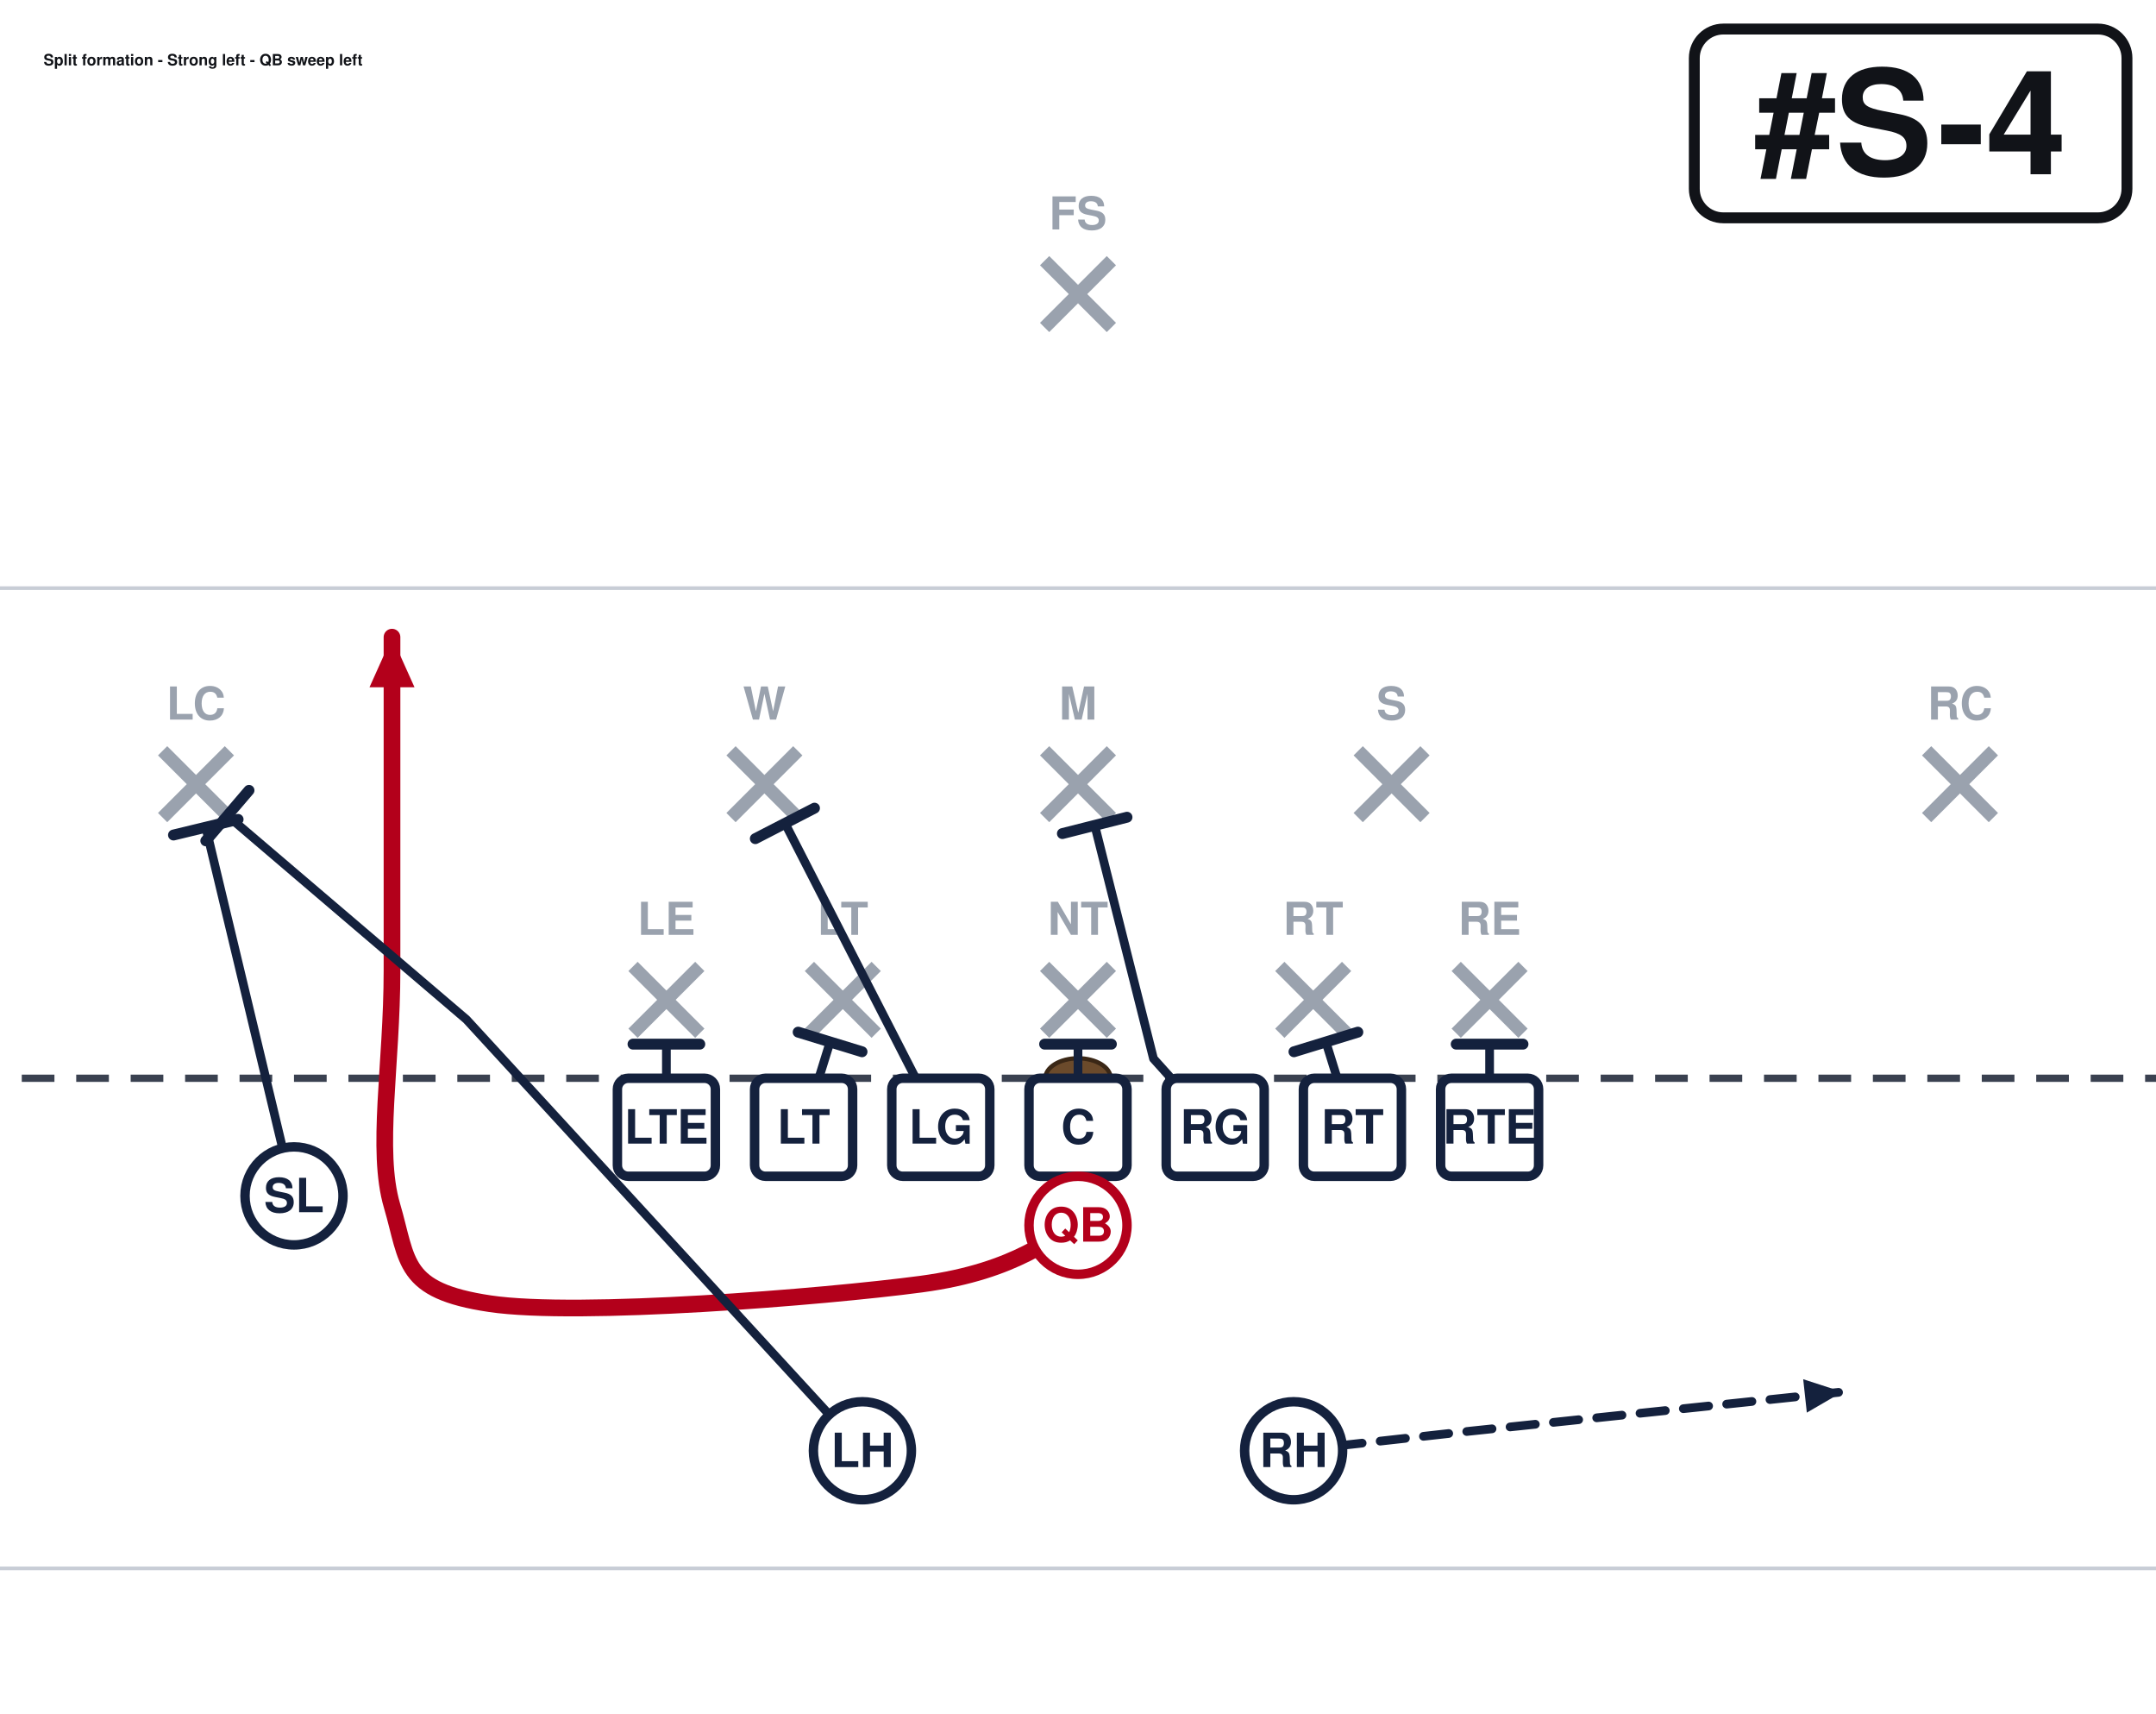
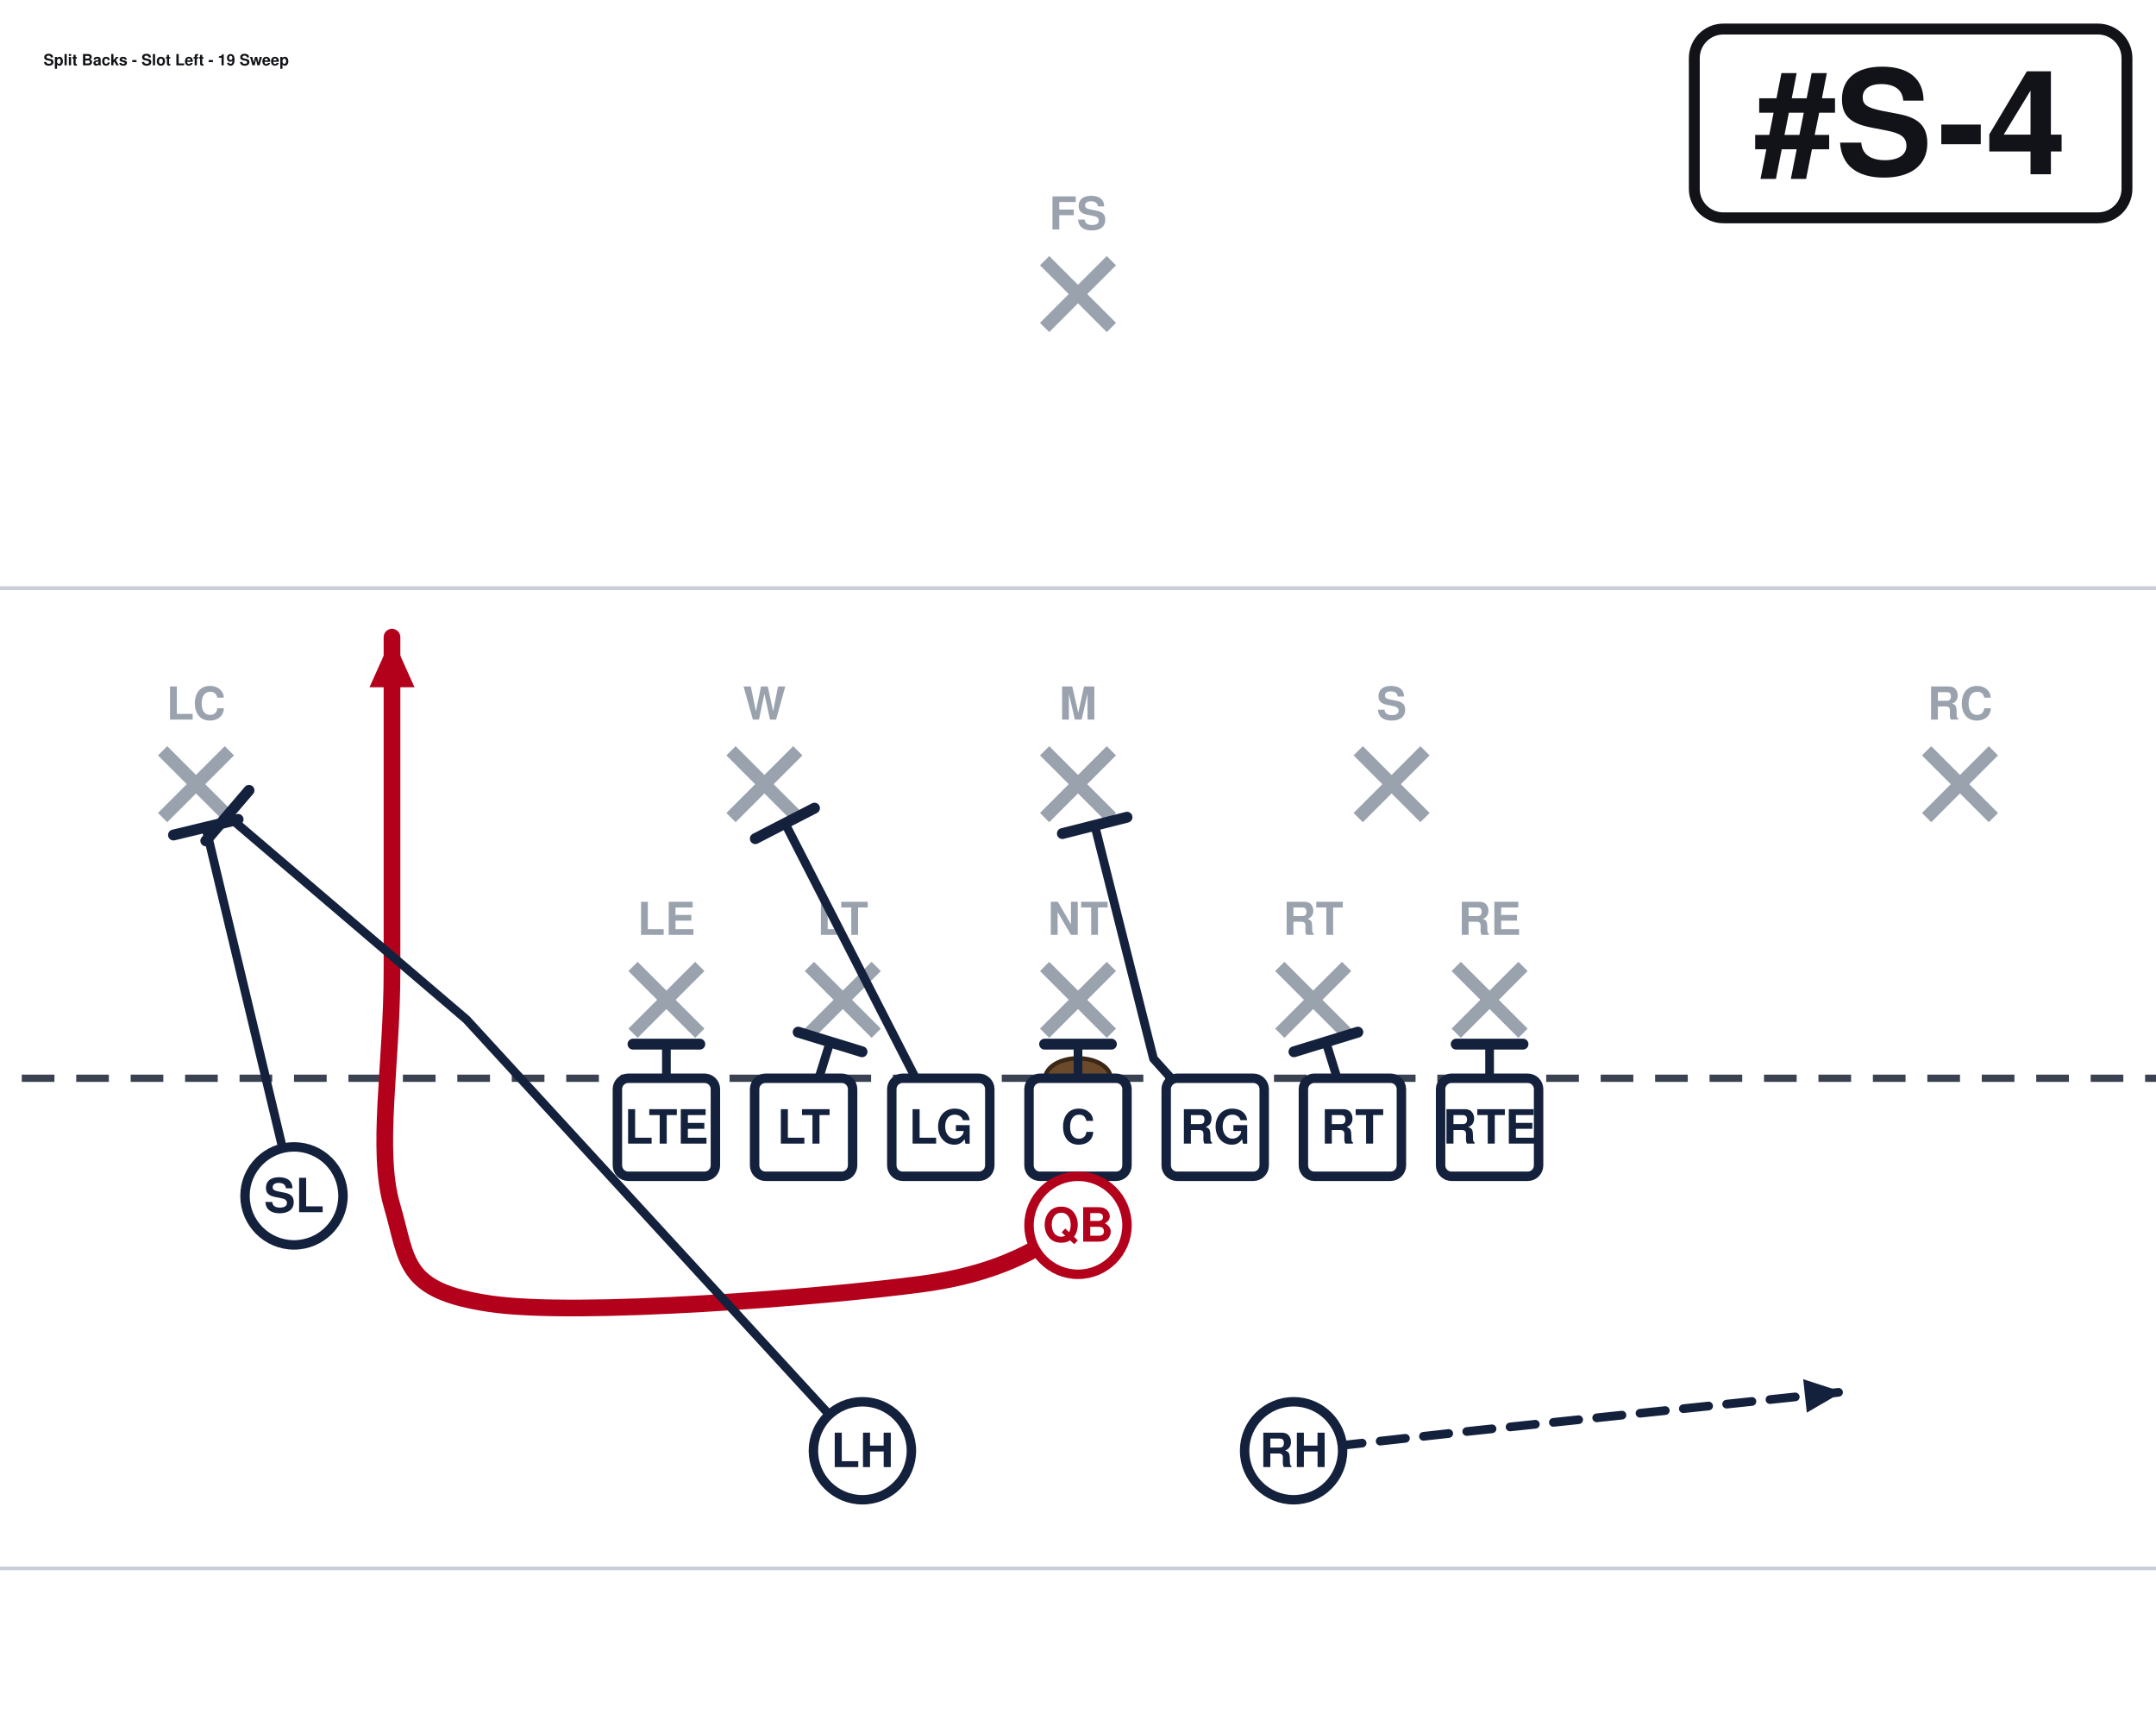
<svg xmlns="http://www.w3.org/2000/svg" width="594" height="472" viewBox="54 27 594 472" font-family="Segoe UI, Helvetica, Arial, sans-serif" role="img">
  <rect x="0" y="0" width="702" height="513" fill="#ffffff" />
  <line x1="0" y1="459.0" x2="702" y2="459.0" stroke="#c8cdd6" stroke-width="1" />
  <line x1="0" y1="189.0" x2="702" y2="189.0" stroke="#c8cdd6" stroke-width="1" />
  <line x1="0" y1="324.0" x2="702" y2="324.0" stroke="#3a4150" stroke-width="2" stroke-dasharray="9 6" />
  <ellipse cx="351.0" cy="324.0" rx="9" ry="5.5" fill="#6b4a2b" stroke="#3a2716" stroke-width="1.2" />
  <line x1="228.4" y1="293.2" x2="246.8" y2="311.6" stroke="#9aa2ae" stroke-width="3.6" />
  <line x1="246.8" y1="293.2" x2="228.4" y2="311.6" stroke="#9aa2ae" stroke-width="3.6" />
  <text x="237.6" y="284.5" text-anchor="middle" font-size="12.5" fill="#9aa2ae" font-weight="600">LE</text>
  <line x1="277.0" y1="293.2" x2="295.4" y2="311.6" stroke="#9aa2ae" stroke-width="3.6" />
  <line x1="295.4" y1="293.2" x2="277.0" y2="311.6" stroke="#9aa2ae" stroke-width="3.6" />
  <text x="286.2" y="284.5" text-anchor="middle" font-size="12.5" fill="#9aa2ae" font-weight="600">LT</text>
  <line x1="341.8" y1="293.2" x2="360.2" y2="311.6" stroke="#9aa2ae" stroke-width="3.6" />
  <line x1="360.2" y1="293.2" x2="341.8" y2="311.6" stroke="#9aa2ae" stroke-width="3.6" />
  <text x="351.0" y="284.5" text-anchor="middle" font-size="12.5" fill="#9aa2ae" font-weight="600">NT</text>
  <line x1="406.6" y1="293.2" x2="425.0" y2="311.6" stroke="#9aa2ae" stroke-width="3.6" />
  <line x1="425.0" y1="293.2" x2="406.6" y2="311.6" stroke="#9aa2ae" stroke-width="3.6" />
  <text x="415.8" y="284.5" text-anchor="middle" font-size="12.5" fill="#9aa2ae" font-weight="600">RT</text>
  <line x1="455.2" y1="293.2" x2="473.6" y2="311.6" stroke="#9aa2ae" stroke-width="3.6" />
  <line x1="473.6" y1="293.2" x2="455.2" y2="311.6" stroke="#9aa2ae" stroke-width="3.6" />
  <text x="464.4" y="284.5" text-anchor="middle" font-size="12.5" fill="#9aa2ae" font-weight="600">RE</text>
  <line x1="255.4" y1="233.8" x2="273.8" y2="252.2" stroke="#9aa2ae" stroke-width="3.6" />
  <line x1="273.8" y1="233.8" x2="255.4" y2="252.2" stroke="#9aa2ae" stroke-width="3.6" />
  <text x="264.6" y="225.2" text-anchor="middle" font-size="12.5" fill="#9aa2ae" font-weight="600">W</text>
  <line x1="341.8" y1="233.8" x2="360.2" y2="252.2" stroke="#9aa2ae" stroke-width="3.6" />
  <line x1="360.2" y1="233.8" x2="341.8" y2="252.2" stroke="#9aa2ae" stroke-width="3.6" />
  <text x="351.0" y="225.2" text-anchor="middle" font-size="12.5" fill="#9aa2ae" font-weight="600">M</text>
  <line x1="428.2" y1="233.8" x2="446.6" y2="252.2" stroke="#9aa2ae" stroke-width="3.6" />
  <line x1="446.6" y1="233.8" x2="428.2" y2="252.2" stroke="#9aa2ae" stroke-width="3.6" />
  <text x="437.4" y="225.2" text-anchor="middle" font-size="12.5" fill="#9aa2ae" font-weight="600">S</text>
  <line x1="98.8" y1="233.8" x2="117.2" y2="252.2" stroke="#9aa2ae" stroke-width="3.6" />
  <line x1="117.2" y1="233.8" x2="98.8" y2="252.2" stroke="#9aa2ae" stroke-width="3.6" />
  <text x="108.0" y="225.2" text-anchor="middle" font-size="12.5" fill="#9aa2ae" font-weight="600">LC</text>
  <line x1="584.8" y1="233.8" x2="603.2" y2="252.2" stroke="#9aa2ae" stroke-width="3.6" />
  <line x1="603.2" y1="233.8" x2="584.8" y2="252.2" stroke="#9aa2ae" stroke-width="3.6" />
  <text x="594.0" y="225.2" text-anchor="middle" font-size="12.5" fill="#9aa2ae" font-weight="600">RC</text>
  <line x1="341.8" y1="98.8" x2="360.2" y2="117.2" stroke="#9aa2ae" stroke-width="3.6" />
  <line x1="360.2" y1="98.8" x2="341.8" y2="117.2" stroke="#9aa2ae" stroke-width="3.6" />
  <text x="351.0" y="90.2" text-anchor="middle" font-size="12.5" fill="#9aa2ae" font-weight="600">FS</text>
  <path d="M464.4,337.5 L464.4,314.6" fill="none" stroke="#14213d" stroke-width="2.4" stroke-linecap="round" stroke-linejoin="round" />
  <line x1="455.2" y1="314.6" x2="473.6" y2="314.6" stroke="#14213d" stroke-width="3.0" stroke-linecap="round" />
  <path d="M426.6,337.5 L419.3,314.0" fill="none" stroke="#14213d" stroke-width="2.4" stroke-linecap="round" stroke-linejoin="round" />
  <line x1="410.5" y1="316.7" x2="428.1" y2="311.3" stroke="#14213d" stroke-width="3.0" stroke-linecap="round" />
  <path d="M388.8,337.5 L371.8,318.6 L355.6,254.3" fill="none" stroke="#14213d" stroke-width="2.4" stroke-linecap="round" stroke-linejoin="round" />
  <line x1="346.7" y1="256.6" x2="364.5" y2="252.1" stroke="#14213d" stroke-width="3.0" stroke-linecap="round" />
  <path d="M351.0,337.5 L351.0,314.6" fill="none" stroke="#14213d" stroke-width="2.4" stroke-linecap="round" stroke-linejoin="round" />
  <line x1="341.8" y1="314.6" x2="360.2" y2="314.6" stroke="#14213d" stroke-width="3.0" stroke-linecap="round" />
  <path d="M313.2,337.5 L270.3,253.8" fill="none" stroke="#14213d" stroke-width="2.4" stroke-linecap="round" stroke-linejoin="round" />
  <line x1="262.1" y1="258.0" x2="278.4" y2="249.6" stroke="#14213d" stroke-width="3.0" stroke-linecap="round" />
  <path d="M275.4,337.5 L282.7,314.0" fill="none" stroke="#14213d" stroke-width="2.4" stroke-linecap="round" stroke-linejoin="round" />
  <line x1="273.9" y1="311.3" x2="291.5" y2="316.7" stroke="#14213d" stroke-width="3.0" stroke-linecap="round" />
  <path d="M237.6,337.5 L237.6,314.6" fill="none" stroke="#14213d" stroke-width="2.4" stroke-linecap="round" stroke-linejoin="round" />
  <line x1="228.4" y1="314.6" x2="246.8" y2="314.6" stroke="#14213d" stroke-width="3.0" stroke-linecap="round" />
  <path d="M135.0,356.4 L110.7,254.9" fill="none" stroke="#14213d" stroke-width="2.4" stroke-linecap="round" stroke-linejoin="round" />
  <line x1="101.8" y1="257.0" x2="119.6" y2="252.7" stroke="#14213d" stroke-width="3.0" stroke-linecap="round" />
  <path d="M351.0,364.5 C343.8,367.2 334.8,377.1 307.8,380.7 C280.8,384.3 213.3,389.7 189.0,386.1 C164.7,382.5 166.5,374.4 162.0,359.1 C157.5,343.8 162.0,320.4 162.0,294.3 C162.0,268.2 162.0,217.8 162.0,202.5" fill="none" stroke="#b3001b" stroke-width="4.6" stroke-linecap="round" stroke-linejoin="round" />
  <polygon points="162.0,202.5 168.2,216.3 155.8,216.3" fill="#b3001b" />
  <path d="M291.6,426.6 L182.5,307.8 L116.6,251.6" fill="none" stroke="#14213d" stroke-width="2.4" stroke-linecap="round" stroke-linejoin="round" />
  <line x1="110.7" y1="258.6" x2="122.6" y2="244.7" stroke="#14213d" stroke-width="3.0" stroke-linecap="round" />
  <path d="M410.4,426.6 L459.0,421.2 L561.6,410.4" fill="none" stroke="#14213d" stroke-width="2.4" stroke-linecap="round" stroke-linejoin="round" stroke-dasharray="7 5" />
  <polygon points="561.6,410.4 551.8,416.1 550.8,406.9" fill="#14213d" />
  <rect x="224.1" y="324.0" width="27.0" height="27.0" rx="3" fill="#ffffff" stroke="#14213d" stroke-width="2.6" />
  <text x="237.6" y="342.0" text-anchor="middle" font-size="13" font-weight="700" fill="#14213d">LTE</text>
  <rect x="261.9" y="324.0" width="27.0" height="27.0" rx="3" fill="#ffffff" stroke="#14213d" stroke-width="2.6" />
  <text x="275.4" y="342.0" text-anchor="middle" font-size="13" font-weight="700" fill="#14213d">LT</text>
  <rect x="299.7" y="324.0" width="27.0" height="27.0" rx="3" fill="#ffffff" stroke="#14213d" stroke-width="2.6" />
  <text x="313.2" y="342.0" text-anchor="middle" font-size="13" font-weight="700" fill="#14213d">LG</text>
  <rect x="337.5" y="324.0" width="27.0" height="27.0" rx="3" fill="#ffffff" stroke="#14213d" stroke-width="2.6" />
  <text x="351.0" y="342.0" text-anchor="middle" font-size="13" font-weight="700" fill="#14213d">C</text>
  <rect x="375.3" y="324.0" width="27.0" height="27.0" rx="3" fill="#ffffff" stroke="#14213d" stroke-width="2.6" />
  <text x="388.8" y="342.0" text-anchor="middle" font-size="13" font-weight="700" fill="#14213d">RG</text>
  <rect x="413.1" y="324.0" width="27.0" height="27.0" rx="3" fill="#ffffff" stroke="#14213d" stroke-width="2.6" />
  <text x="426.6" y="342.0" text-anchor="middle" font-size="13" font-weight="700" fill="#14213d">RT</text>
  <rect x="450.9" y="324.0" width="27.0" height="27.0" rx="3" fill="#ffffff" stroke="#14213d" stroke-width="2.6" />
  <text x="464.4" y="342.0" text-anchor="middle" font-size="13" font-weight="700" fill="#14213d">RTE</text>
  <circle cx="135.0" cy="356.4" r="13.5" fill="#ffffff" stroke="#14213d" stroke-width="2.6" />
  <text x="135.0" y="360.9" text-anchor="middle" font-size="13" font-weight="700" fill="#14213d">SL</text>
  <circle cx="351.0" cy="364.5" r="13.5" fill="#ffffff" stroke="#b3001b" stroke-width="2.6" />
  <text x="351.0" y="369.0" text-anchor="middle" font-size="13" font-weight="700" fill="#b3001b">QB</text>
  <circle cx="291.6" cy="426.6" r="13.5" fill="#ffffff" stroke="#14213d" stroke-width="2.6" />
  <text x="291.6" y="431.1" text-anchor="middle" font-size="13" font-weight="700" fill="#14213d">LH</text>
  <circle cx="410.4" cy="426.6" r="13.5" fill="#ffffff" stroke="#14213d" stroke-width="2.6" />
  <text x="410.4" y="431.1" text-anchor="middle" font-size="13" font-weight="700" fill="#14213d">RH</text>
  <rect x="520.8" y="35.0" width="119.2" height="52.0" rx="8" fill="#ffffff" stroke="#111318" stroke-width="3" />
  <text x="580.4" y="75.0" text-anchor="middle" font-size="40" font-weight="800" fill="#111318">#S-4</text>
-   <text x="66.0" y="45.0" font-size="4.3" font-weight="700" fill="#111318">Split formation - Strong left - QB sweep left</text>
+   <text x="66.0" y="45.0" font-size="4.3" font-weight="700" fill="#111318">Split Backs - Slot Left - 19 Sweep</text>
</svg>
